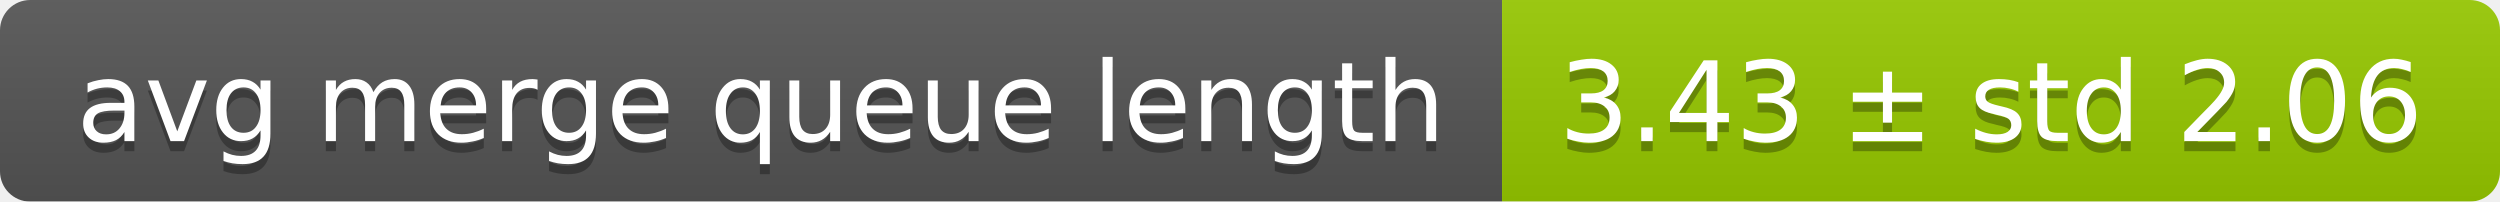
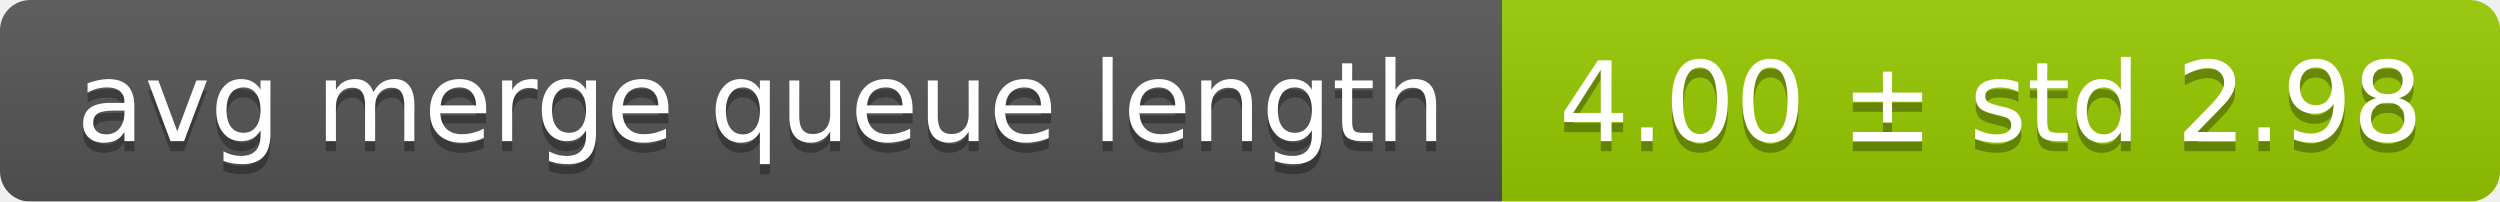
<svg xmlns="http://www.w3.org/2000/svg" width="248" height="20">
  <linearGradient id="smooth" x2="0" y2="100%">
    <stop offset="0" stop-color="#bbb" stop-opacity=".1" />
    <stop offset="1" stop-opacity=".1" />
  </linearGradient>
  <mask id="round">
    <rect width="248" height="20" rx="3" fill="#fff" />
  </mask>
  <g mask="url(#round)">
    <rect width="149" height="20" fill="#555" />
    <rect x="149" width="99" height="20" fill="#97ca00" />
    <rect width="248" height="20" fill="url(#smooth)" />
  </g>
  <g fill="#fff" text-anchor="middle" font-family="DejaVu Sans,Verdana,Geneva,sans-serif" font-size="11">
    <text x="75.5" y="15" fill="#010101" fill-opacity=".3">avg merge queue length</text>
    <text x="75.5" y="14">avg merge queue length</text>
-     <text x="197.5" y="15" fill="#010101" fill-opacity=".3">3.43 ± std 2.06</text>
-     <text x="197.5" y="14">3.43 ± std 2.06</text>
+     <text x="197.5" y="15" fill="#010101" fill-opacity=".3">4.00 ± std 2.98</text>
+     <text x="197.5" y="14">4.00 ± std 2.98</text>
  </g>
</svg>
